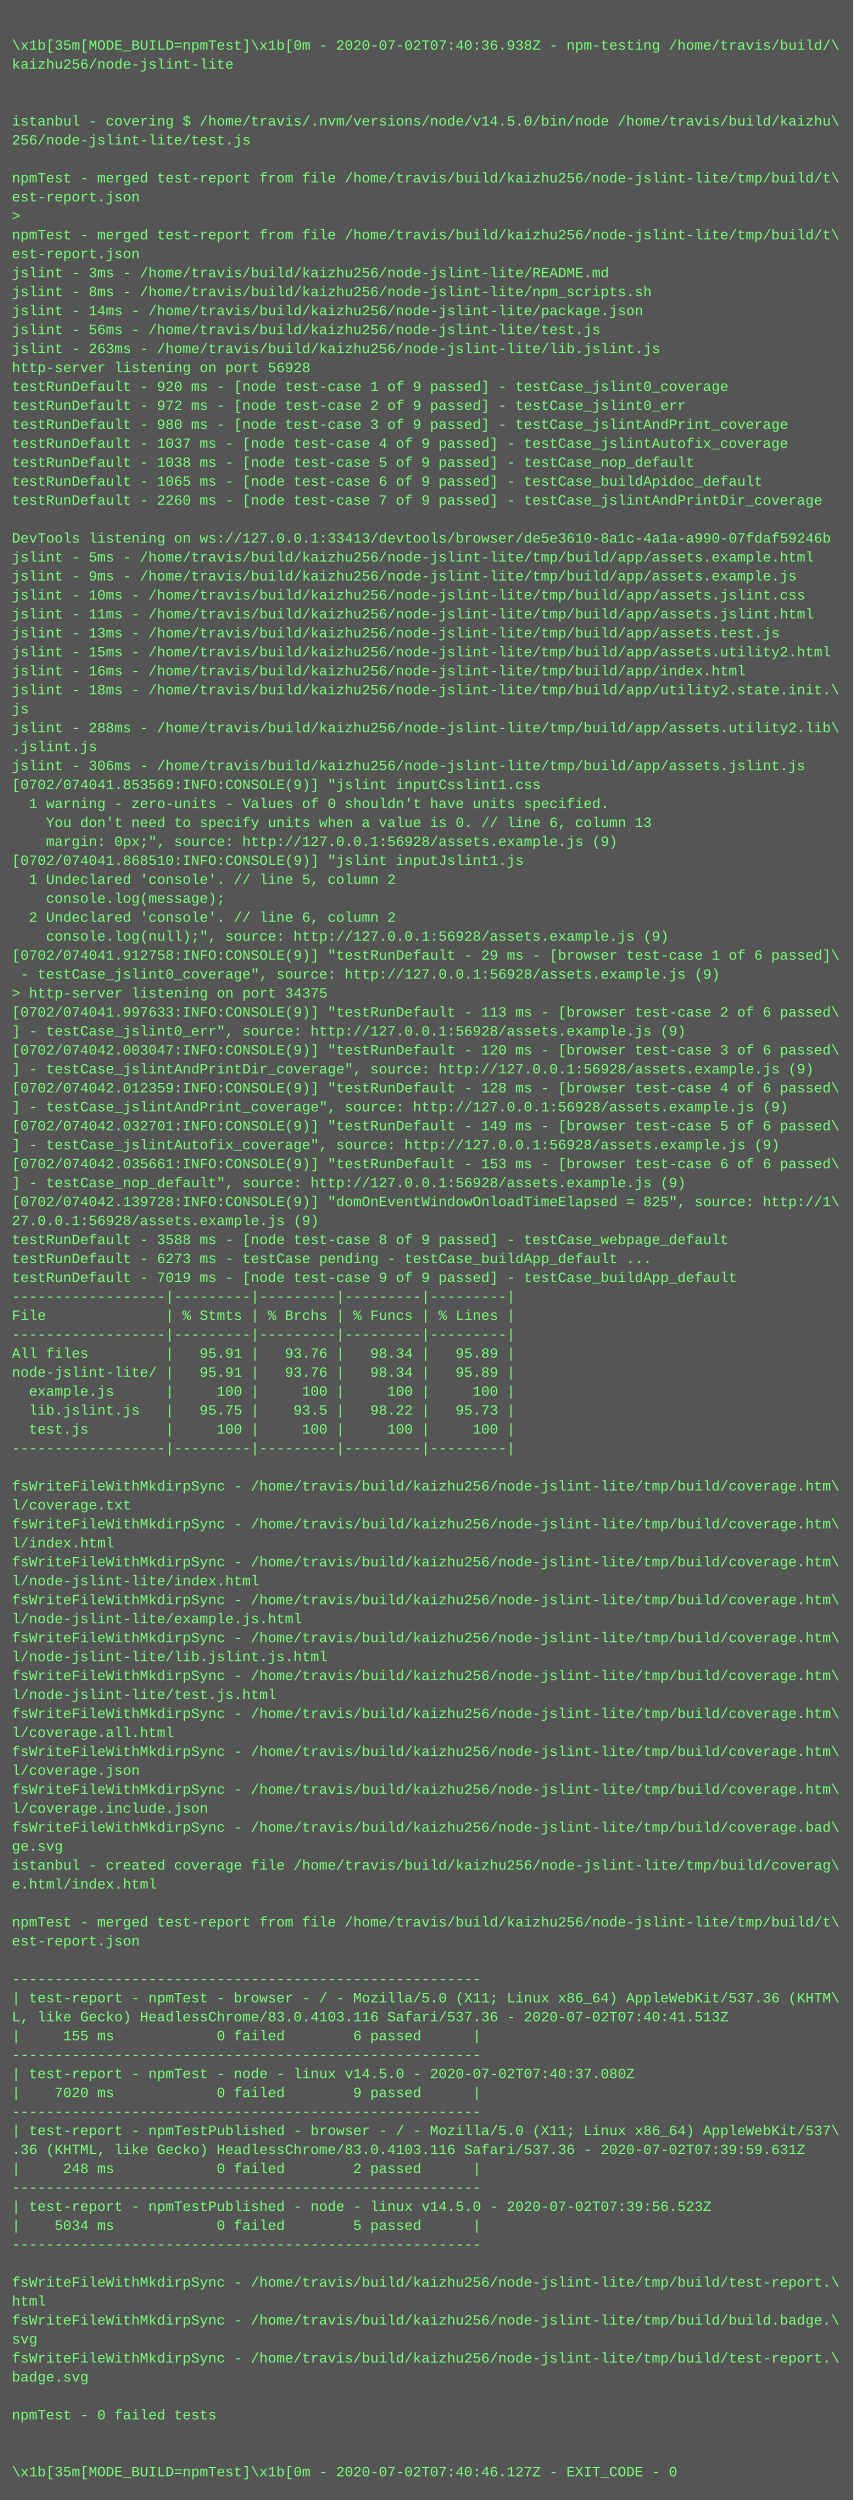
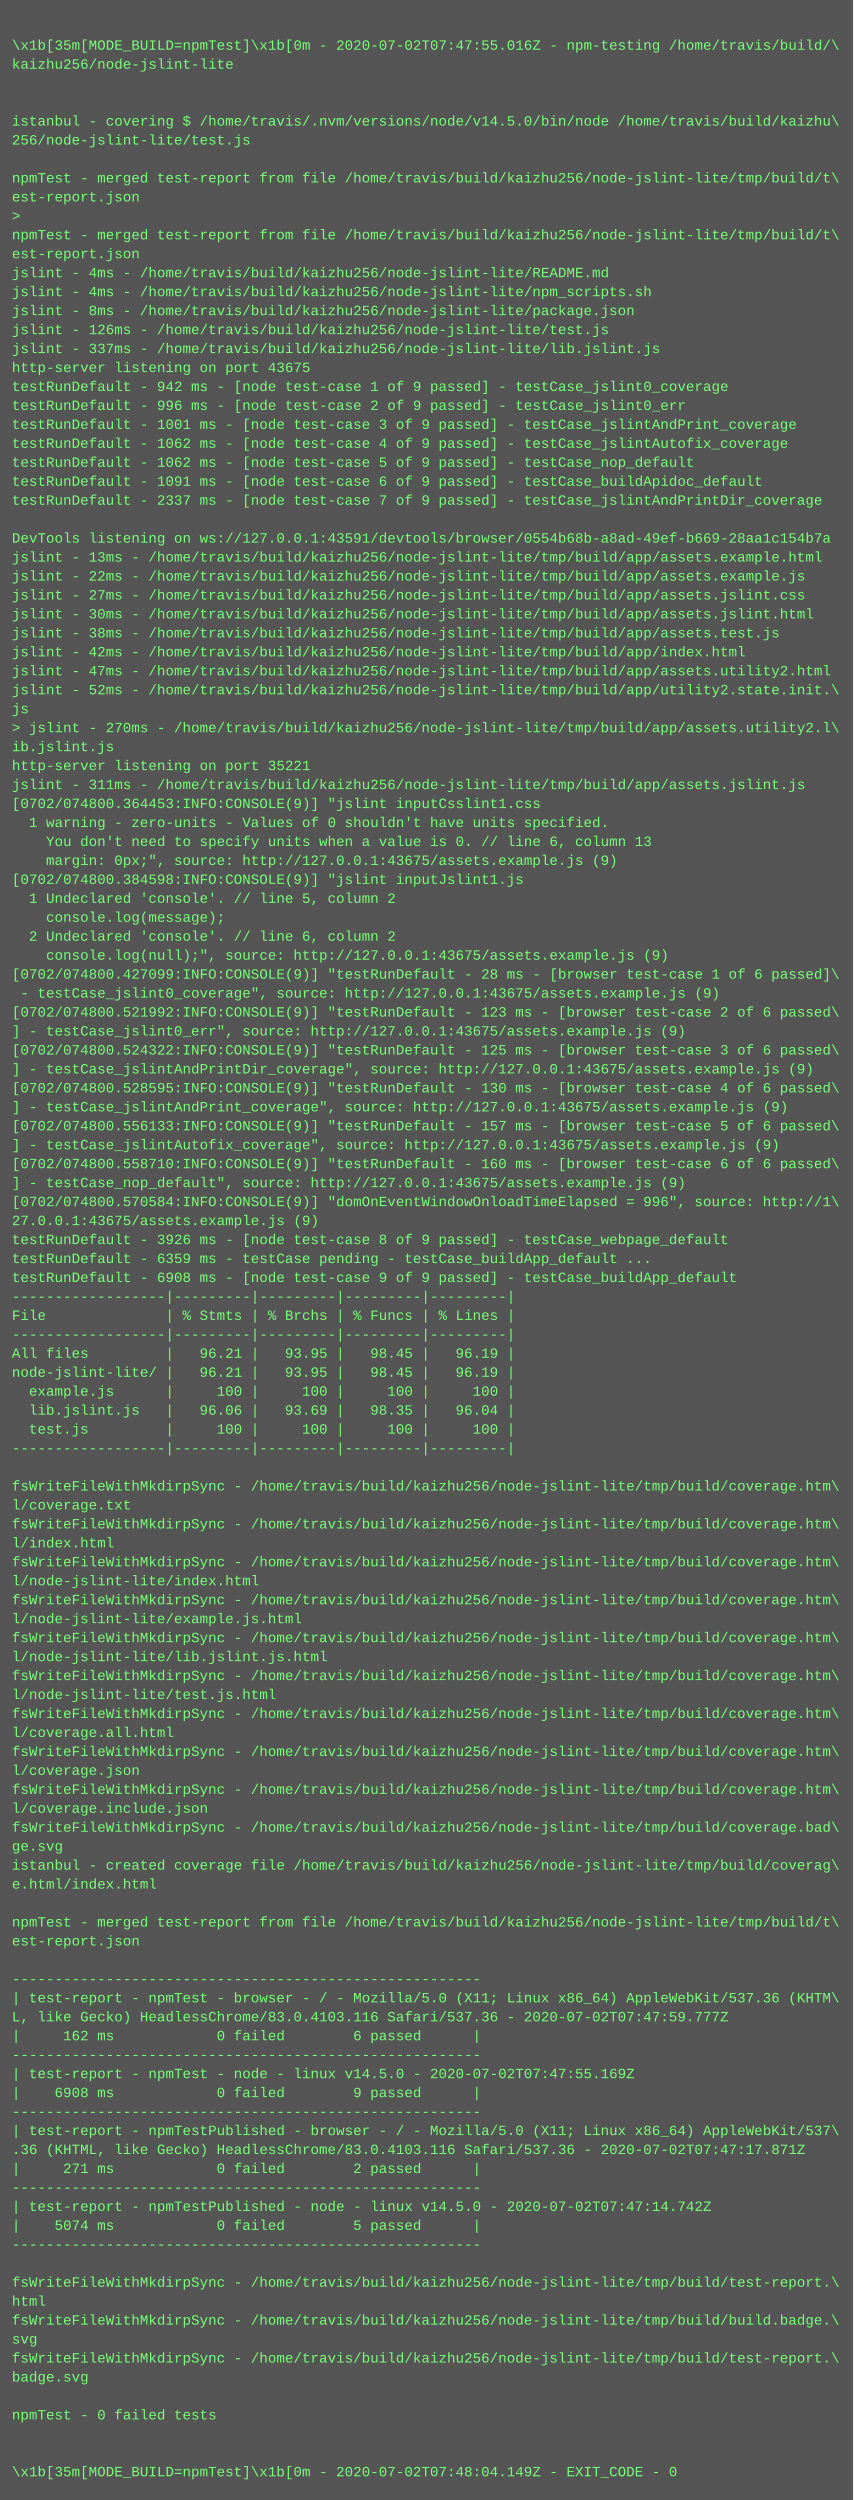
<svg xmlns="http://www.w3.org/2000/svg" height="2110" width="720">
  <rect height="2110" fill="#555" width="720" />
  <text fill="#7f7" font-family="Courier New" font-size="12" xml:space="preserve">
    <tspan x="10" y="26" />
-     <tspan x="10" y="42">\x1b[35m[MODE_BUILD=npmTest]\x1b[0m - 2020-07-02T07:40:36.938Z - npm-testing /home/travis/build/\</tspan>
+     <tspan x="10" y="42">\x1b[35m[MODE_BUILD=npmTest]\x1b[0m - 2020-07-02T07:47:55.016Z - npm-testing /home/travis/build/\</tspan>
    <tspan x="10" y="58">kaizhu256/node-jslint-lite</tspan>
    <tspan x="10" y="74" />
    <tspan x="10" y="90" />
    <tspan x="10" y="106">istanbul - covering $ /home/travis/.nvm/versions/node/v14.5.0/bin/node /home/travis/build/kaizhu\</tspan>
    <tspan x="10" y="122">256/node-jslint-lite/test.js</tspan>
    <tspan x="10" y="138" />
    <tspan x="10" y="154">npmTest - merged test-report from file /home/travis/build/kaizhu256/node-jslint-lite/tmp/build/t\</tspan>
    <tspan x="10" y="170">est-report.json</tspan>
    <tspan x="10" y="186">&gt; </tspan>
    <tspan x="10" y="202">npmTest - merged test-report from file /home/travis/build/kaizhu256/node-jslint-lite/tmp/build/t\</tspan>
    <tspan x="10" y="218">est-report.json</tspan>
-     <tspan x="10" y="234">jslint - 3ms - /home/travis/build/kaizhu256/node-jslint-lite/README.md</tspan>
-     <tspan x="10" y="250">jslint - 8ms - /home/travis/build/kaizhu256/node-jslint-lite/npm_scripts.sh</tspan>
-     <tspan x="10" y="266">jslint - 14ms - /home/travis/build/kaizhu256/node-jslint-lite/package.json</tspan>
-     <tspan x="10" y="282">jslint - 56ms - /home/travis/build/kaizhu256/node-jslint-lite/test.js</tspan>
-     <tspan x="10" y="298">jslint - 263ms - /home/travis/build/kaizhu256/node-jslint-lite/lib.jslint.js</tspan>
-     <tspan x="10" y="314">http-server listening on port 56928</tspan>
-     <tspan x="10" y="330">testRunDefault - 920 ms - [node test-case 1 of 9 passed] - testCase_jslint0_coverage</tspan>
-     <tspan x="10" y="346">testRunDefault - 972 ms - [node test-case 2 of 9 passed] - testCase_jslint0_err</tspan>
-     <tspan x="10" y="362">testRunDefault - 980 ms - [node test-case 3 of 9 passed] - testCase_jslintAndPrint_coverage</tspan>
-     <tspan x="10" y="378">testRunDefault - 1037 ms - [node test-case 4 of 9 passed] - testCase_jslintAutofix_coverage</tspan>
-     <tspan x="10" y="394">testRunDefault - 1038 ms - [node test-case 5 of 9 passed] - testCase_nop_default</tspan>
-     <tspan x="10" y="410">testRunDefault - 1065 ms - [node test-case 6 of 9 passed] - testCase_buildApidoc_default</tspan>
-     <tspan x="10" y="426">testRunDefault - 2260 ms - [node test-case 7 of 9 passed] - testCase_jslintAndPrintDir_coverage</tspan>
+     <tspan x="10" y="234">jslint - 4ms - /home/travis/build/kaizhu256/node-jslint-lite/README.md</tspan>
+     <tspan x="10" y="250">jslint - 4ms - /home/travis/build/kaizhu256/node-jslint-lite/npm_scripts.sh</tspan>
+     <tspan x="10" y="266">jslint - 8ms - /home/travis/build/kaizhu256/node-jslint-lite/package.json</tspan>
+     <tspan x="10" y="282">jslint - 126ms - /home/travis/build/kaizhu256/node-jslint-lite/test.js</tspan>
+     <tspan x="10" y="298">jslint - 337ms - /home/travis/build/kaizhu256/node-jslint-lite/lib.jslint.js</tspan>
+     <tspan x="10" y="314">http-server listening on port 43675</tspan>
+     <tspan x="10" y="330">testRunDefault - 942 ms - [node test-case 1 of 9 passed] - testCase_jslint0_coverage</tspan>
+     <tspan x="10" y="346">testRunDefault - 996 ms - [node test-case 2 of 9 passed] - testCase_jslint0_err</tspan>
+     <tspan x="10" y="362">testRunDefault - 1001 ms - [node test-case 3 of 9 passed] - testCase_jslintAndPrint_coverage</tspan>
+     <tspan x="10" y="378">testRunDefault - 1062 ms - [node test-case 4 of 9 passed] - testCase_jslintAutofix_coverage</tspan>
+     <tspan x="10" y="394">testRunDefault - 1062 ms - [node test-case 5 of 9 passed] - testCase_nop_default</tspan>
+     <tspan x="10" y="410">testRunDefault - 1091 ms - [node test-case 6 of 9 passed] - testCase_buildApidoc_default</tspan>
+     <tspan x="10" y="426">testRunDefault - 2337 ms - [node test-case 7 of 9 passed] - testCase_jslintAndPrintDir_coverage</tspan>
    <tspan x="10" y="442" />
-     <tspan x="10" y="458">DevTools listening on ws://127.0.0.1:33413/devtools/browser/de5e3610-8a1c-4a1a-a990-07fdaf59246b</tspan>
-     <tspan x="10" y="474">jslint - 5ms - /home/travis/build/kaizhu256/node-jslint-lite/tmp/build/app/assets.example.html</tspan>
-     <tspan x="10" y="490">jslint - 9ms - /home/travis/build/kaizhu256/node-jslint-lite/tmp/build/app/assets.example.js</tspan>
-     <tspan x="10" y="506">jslint - 10ms - /home/travis/build/kaizhu256/node-jslint-lite/tmp/build/app/assets.jslint.css</tspan>
-     <tspan x="10" y="522">jslint - 11ms - /home/travis/build/kaizhu256/node-jslint-lite/tmp/build/app/assets.jslint.html</tspan>
-     <tspan x="10" y="538">jslint - 13ms - /home/travis/build/kaizhu256/node-jslint-lite/tmp/build/app/assets.test.js</tspan>
-     <tspan x="10" y="554">jslint - 15ms - /home/travis/build/kaizhu256/node-jslint-lite/tmp/build/app/assets.utility2.html</tspan>
-     <tspan x="10" y="570">jslint - 16ms - /home/travis/build/kaizhu256/node-jslint-lite/tmp/build/app/index.html</tspan>
-     <tspan x="10" y="586">jslint - 18ms - /home/travis/build/kaizhu256/node-jslint-lite/tmp/build/app/utility2.state.init.\</tspan>
+     <tspan x="10" y="458">DevTools listening on ws://127.0.0.1:43591/devtools/browser/0554b68b-a8ad-49ef-b669-28aa1c154b7a</tspan>
+     <tspan x="10" y="474">jslint - 13ms - /home/travis/build/kaizhu256/node-jslint-lite/tmp/build/app/assets.example.html</tspan>
+     <tspan x="10" y="490">jslint - 22ms - /home/travis/build/kaizhu256/node-jslint-lite/tmp/build/app/assets.example.js</tspan>
+     <tspan x="10" y="506">jslint - 27ms - /home/travis/build/kaizhu256/node-jslint-lite/tmp/build/app/assets.jslint.css</tspan>
+     <tspan x="10" y="522">jslint - 30ms - /home/travis/build/kaizhu256/node-jslint-lite/tmp/build/app/assets.jslint.html</tspan>
+     <tspan x="10" y="538">jslint - 38ms - /home/travis/build/kaizhu256/node-jslint-lite/tmp/build/app/assets.test.js</tspan>
+     <tspan x="10" y="554">jslint - 42ms - /home/travis/build/kaizhu256/node-jslint-lite/tmp/build/app/index.html</tspan>
+     <tspan x="10" y="570">jslint - 47ms - /home/travis/build/kaizhu256/node-jslint-lite/tmp/build/app/assets.utility2.html</tspan>
+     <tspan x="10" y="586">jslint - 52ms - /home/travis/build/kaizhu256/node-jslint-lite/tmp/build/app/utility2.state.init.\</tspan>
    <tspan x="10" y="602">js</tspan>
-     <tspan x="10" y="618">jslint - 288ms - /home/travis/build/kaizhu256/node-jslint-lite/tmp/build/app/assets.utility2.lib\</tspan>
-     <tspan x="10" y="634">.jslint.js</tspan>
-     <tspan x="10" y="650">jslint - 306ms - /home/travis/build/kaizhu256/node-jslint-lite/tmp/build/app/assets.jslint.js</tspan>
-     <tspan x="10" y="666">[0702/074041.853569:INFO:CONSOLE(9)] "jslint inputCsslint1.css</tspan>
-     <tspan x="10" y="682">  1 warning - zero-units - Values of 0 shouldn't have units specified.</tspan>
-     <tspan x="10" y="698">    You don't need to specify units when a value is 0. // line 6, column 13</tspan>
-     <tspan x="10" y="714">    margin: 0px;", source: http://127.0.0.1:56928/assets.example.js (9)</tspan>
-     <tspan x="10" y="730">[0702/074041.868510:INFO:CONSOLE(9)] "jslint inputJslint1.js</tspan>
-     <tspan x="10" y="746">  1 Undeclared 'console'. // line 5, column 2</tspan>
-     <tspan x="10" y="762">    console.log(message);</tspan>
-     <tspan x="10" y="778">  2 Undeclared 'console'. // line 6, column 2</tspan>
-     <tspan x="10" y="794">    console.log(null);", source: http://127.0.0.1:56928/assets.example.js (9)</tspan>
-     <tspan x="10" y="810">[0702/074041.912758:INFO:CONSOLE(9)] "testRunDefault - 29 ms - [browser test-case 1 of 6 passed]\</tspan>
-     <tspan x="10" y="826"> - testCase_jslint0_coverage", source: http://127.0.0.1:56928/assets.example.js (9)</tspan>
-     <tspan x="10" y="842">&gt; http-server listening on port 34375</tspan>
-     <tspan x="10" y="858">[0702/074041.997633:INFO:CONSOLE(9)] "testRunDefault - 113 ms - [browser test-case 2 of 6 passed\</tspan>
-     <tspan x="10" y="874">] - testCase_jslint0_err", source: http://127.0.0.1:56928/assets.example.js (9)</tspan>
-     <tspan x="10" y="890">[0702/074042.003047:INFO:CONSOLE(9)] "testRunDefault - 120 ms - [browser test-case 3 of 6 passed\</tspan>
-     <tspan x="10" y="906">] - testCase_jslintAndPrintDir_coverage", source: http://127.0.0.1:56928/assets.example.js (9)</tspan>
-     <tspan x="10" y="922">[0702/074042.012359:INFO:CONSOLE(9)] "testRunDefault - 128 ms - [browser test-case 4 of 6 passed\</tspan>
-     <tspan x="10" y="938">] - testCase_jslintAndPrint_coverage", source: http://127.0.0.1:56928/assets.example.js (9)</tspan>
-     <tspan x="10" y="954">[0702/074042.032701:INFO:CONSOLE(9)] "testRunDefault - 149 ms - [browser test-case 5 of 6 passed\</tspan>
-     <tspan x="10" y="970">] - testCase_jslintAutofix_coverage", source: http://127.0.0.1:56928/assets.example.js (9)</tspan>
-     <tspan x="10" y="986">[0702/074042.035661:INFO:CONSOLE(9)] "testRunDefault - 153 ms - [browser test-case 6 of 6 passed\</tspan>
-     <tspan x="10" y="1002">] - testCase_nop_default", source: http://127.0.0.1:56928/assets.example.js (9)</tspan>
-     <tspan x="10" y="1018">[0702/074042.139728:INFO:CONSOLE(9)] "domOnEventWindowOnloadTimeElapsed = 825", source: http://1\</tspan>
-     <tspan x="10" y="1034">27.0.0.1:56928/assets.example.js (9)</tspan>
-     <tspan x="10" y="1050">testRunDefault - 3588 ms - [node test-case 8 of 9 passed] - testCase_webpage_default</tspan>
-     <tspan x="10" y="1066">testRunDefault - 6273 ms - testCase pending - testCase_buildApp_default ...</tspan>
-     <tspan x="10" y="1082">testRunDefault - 7019 ms - [node test-case 9 of 9 passed] - testCase_buildApp_default</tspan>
+     <tspan x="10" y="618">&gt; jslint - 270ms - /home/travis/build/kaizhu256/node-jslint-lite/tmp/build/app/assets.utility2.l\</tspan>
+     <tspan x="10" y="634">ib.jslint.js</tspan>
+     <tspan x="10" y="650">http-server listening on port 35221</tspan>
+     <tspan x="10" y="666">jslint - 311ms - /home/travis/build/kaizhu256/node-jslint-lite/tmp/build/app/assets.jslint.js</tspan>
+     <tspan x="10" y="682">[0702/074800.364453:INFO:CONSOLE(9)] "jslint inputCsslint1.css</tspan>
+     <tspan x="10" y="698">  1 warning - zero-units - Values of 0 shouldn't have units specified.</tspan>
+     <tspan x="10" y="714">    You don't need to specify units when a value is 0. // line 6, column 13</tspan>
+     <tspan x="10" y="730">    margin: 0px;", source: http://127.0.0.1:43675/assets.example.js (9)</tspan>
+     <tspan x="10" y="746">[0702/074800.384598:INFO:CONSOLE(9)] "jslint inputJslint1.js</tspan>
+     <tspan x="10" y="762">  1 Undeclared 'console'. // line 5, column 2</tspan>
+     <tspan x="10" y="778">    console.log(message);</tspan>
+     <tspan x="10" y="794">  2 Undeclared 'console'. // line 6, column 2</tspan>
+     <tspan x="10" y="810">    console.log(null);", source: http://127.0.0.1:43675/assets.example.js (9)</tspan>
+     <tspan x="10" y="826">[0702/074800.427099:INFO:CONSOLE(9)] "testRunDefault - 28 ms - [browser test-case 1 of 6 passed]\</tspan>
+     <tspan x="10" y="842"> - testCase_jslint0_coverage", source: http://127.0.0.1:43675/assets.example.js (9)</tspan>
+     <tspan x="10" y="858">[0702/074800.521992:INFO:CONSOLE(9)] "testRunDefault - 123 ms - [browser test-case 2 of 6 passed\</tspan>
+     <tspan x="10" y="874">] - testCase_jslint0_err", source: http://127.0.0.1:43675/assets.example.js (9)</tspan>
+     <tspan x="10" y="890">[0702/074800.524322:INFO:CONSOLE(9)] "testRunDefault - 125 ms - [browser test-case 3 of 6 passed\</tspan>
+     <tspan x="10" y="906">] - testCase_jslintAndPrintDir_coverage", source: http://127.0.0.1:43675/assets.example.js (9)</tspan>
+     <tspan x="10" y="922">[0702/074800.528595:INFO:CONSOLE(9)] "testRunDefault - 130 ms - [browser test-case 4 of 6 passed\</tspan>
+     <tspan x="10" y="938">] - testCase_jslintAndPrint_coverage", source: http://127.0.0.1:43675/assets.example.js (9)</tspan>
+     <tspan x="10" y="954">[0702/074800.556133:INFO:CONSOLE(9)] "testRunDefault - 157 ms - [browser test-case 5 of 6 passed\</tspan>
+     <tspan x="10" y="970">] - testCase_jslintAutofix_coverage", source: http://127.0.0.1:43675/assets.example.js (9)</tspan>
+     <tspan x="10" y="986">[0702/074800.558710:INFO:CONSOLE(9)] "testRunDefault - 160 ms - [browser test-case 6 of 6 passed\</tspan>
+     <tspan x="10" y="1002">] - testCase_nop_default", source: http://127.0.0.1:43675/assets.example.js (9)</tspan>
+     <tspan x="10" y="1018">[0702/074800.570584:INFO:CONSOLE(9)] "domOnEventWindowOnloadTimeElapsed = 996", source: http://1\</tspan>
+     <tspan x="10" y="1034">27.0.0.1:43675/assets.example.js (9)</tspan>
+     <tspan x="10" y="1050">testRunDefault - 3926 ms - [node test-case 8 of 9 passed] - testCase_webpage_default</tspan>
+     <tspan x="10" y="1066">testRunDefault - 6359 ms - testCase pending - testCase_buildApp_default ...</tspan>
+     <tspan x="10" y="1082">testRunDefault - 6908 ms - [node test-case 9 of 9 passed] - testCase_buildApp_default</tspan>
    <tspan x="10" y="1098">------------------|---------|---------|---------|---------|</tspan>
    <tspan x="10" y="1114">File              | % Stmts | % Brchs | % Funcs | % Lines |</tspan>
    <tspan x="10" y="1130">------------------|---------|---------|---------|---------|</tspan>
-     <tspan x="10" y="1146">All files         |   95.91 |   93.76 |   98.34 |   95.89 |</tspan>
-     <tspan x="10" y="1162">node-jslint-lite/ |   95.91 |   93.76 |   98.34 |   95.89 |</tspan>
+     <tspan x="10" y="1146">All files         |   96.21 |   93.95 |   98.45 |   96.19 |</tspan>
+     <tspan x="10" y="1162">node-jslint-lite/ |   96.21 |   93.95 |   98.45 |   96.19 |</tspan>
    <tspan x="10" y="1178">  example.js      |     100 |     100 |     100 |     100 |</tspan>
-     <tspan x="10" y="1194">  lib.jslint.js   |   95.75 |    93.5 |   98.22 |   95.73 |</tspan>
+     <tspan x="10" y="1194">  lib.jslint.js   |   96.06 |   93.69 |   98.35 |   96.04 |</tspan>
    <tspan x="10" y="1210">  test.js         |     100 |     100 |     100 |     100 |</tspan>
    <tspan x="10" y="1226">------------------|---------|---------|---------|---------|</tspan>
    <tspan x="10" y="1242" />
    <tspan x="10" y="1258">fsWriteFileWithMkdirpSync - /home/travis/build/kaizhu256/node-jslint-lite/tmp/build/coverage.htm\</tspan>
    <tspan x="10" y="1274">l/coverage.txt</tspan>
    <tspan x="10" y="1290">fsWriteFileWithMkdirpSync - /home/travis/build/kaizhu256/node-jslint-lite/tmp/build/coverage.htm\</tspan>
    <tspan x="10" y="1306">l/index.html</tspan>
    <tspan x="10" y="1322">fsWriteFileWithMkdirpSync - /home/travis/build/kaizhu256/node-jslint-lite/tmp/build/coverage.htm\</tspan>
    <tspan x="10" y="1338">l/node-jslint-lite/index.html</tspan>
    <tspan x="10" y="1354">fsWriteFileWithMkdirpSync - /home/travis/build/kaizhu256/node-jslint-lite/tmp/build/coverage.htm\</tspan>
    <tspan x="10" y="1370">l/node-jslint-lite/example.js.html</tspan>
    <tspan x="10" y="1386">fsWriteFileWithMkdirpSync - /home/travis/build/kaizhu256/node-jslint-lite/tmp/build/coverage.htm\</tspan>
    <tspan x="10" y="1402">l/node-jslint-lite/lib.jslint.js.html</tspan>
    <tspan x="10" y="1418">fsWriteFileWithMkdirpSync - /home/travis/build/kaizhu256/node-jslint-lite/tmp/build/coverage.htm\</tspan>
    <tspan x="10" y="1434">l/node-jslint-lite/test.js.html</tspan>
    <tspan x="10" y="1450">fsWriteFileWithMkdirpSync - /home/travis/build/kaizhu256/node-jslint-lite/tmp/build/coverage.htm\</tspan>
    <tspan x="10" y="1466">l/coverage.all.html</tspan>
    <tspan x="10" y="1482">fsWriteFileWithMkdirpSync - /home/travis/build/kaizhu256/node-jslint-lite/tmp/build/coverage.htm\</tspan>
    <tspan x="10" y="1498">l/coverage.json</tspan>
    <tspan x="10" y="1514">fsWriteFileWithMkdirpSync - /home/travis/build/kaizhu256/node-jslint-lite/tmp/build/coverage.htm\</tspan>
    <tspan x="10" y="1530">l/coverage.include.json</tspan>
    <tspan x="10" y="1546">fsWriteFileWithMkdirpSync - /home/travis/build/kaizhu256/node-jslint-lite/tmp/build/coverage.bad\</tspan>
    <tspan x="10" y="1562">ge.svg</tspan>
    <tspan x="10" y="1578">istanbul - created coverage file /home/travis/build/kaizhu256/node-jslint-lite/tmp/build/coverag\</tspan>
    <tspan x="10" y="1594">e.html/index.html</tspan>
    <tspan x="10" y="1610" />
    <tspan x="10" y="1626">npmTest - merged test-report from file /home/travis/build/kaizhu256/node-jslint-lite/tmp/build/t\</tspan>
    <tspan x="10" y="1642">est-report.json</tspan>
    <tspan x="10" y="1658" />
    <tspan x="10" y="1674">-------------------------------------------------------</tspan>
    <tspan x="10" y="1690">| test-report - npmTest - browser - / - Mozilla/5.0 (X11; Linux x86_64) AppleWebKit/537.36 (KHTM\</tspan>
-     <tspan x="10" y="1706">L, like Gecko) HeadlessChrome/83.0.4103.116 Safari/537.36 - 2020-07-02T07:40:41.513Z</tspan>
-     <tspan x="10" y="1722">|     155 ms            0 failed        6 passed      |</tspan>
+     <tspan x="10" y="1706">L, like Gecko) HeadlessChrome/83.0.4103.116 Safari/537.36 - 2020-07-02T07:47:59.777Z</tspan>
+     <tspan x="10" y="1722">|     162 ms            0 failed        6 passed      |</tspan>
    <tspan x="10" y="1738">-------------------------------------------------------</tspan>
-     <tspan x="10" y="1754">| test-report - npmTest - node - linux v14.5.0 - 2020-07-02T07:40:37.080Z</tspan>
-     <tspan x="10" y="1770">|    7020 ms            0 failed        9 passed      |</tspan>
+     <tspan x="10" y="1754">| test-report - npmTest - node - linux v14.5.0 - 2020-07-02T07:47:55.169Z</tspan>
+     <tspan x="10" y="1770">|    6908 ms            0 failed        9 passed      |</tspan>
    <tspan x="10" y="1786">-------------------------------------------------------</tspan>
    <tspan x="10" y="1802">| test-report - npmTestPublished - browser - / - Mozilla/5.0 (X11; Linux x86_64) AppleWebKit/537\</tspan>
-     <tspan x="10" y="1818">.36 (KHTML, like Gecko) HeadlessChrome/83.0.4103.116 Safari/537.36 - 2020-07-02T07:39:59.631Z</tspan>
-     <tspan x="10" y="1834">|     248 ms            0 failed        2 passed      |</tspan>
+     <tspan x="10" y="1818">.36 (KHTML, like Gecko) HeadlessChrome/83.0.4103.116 Safari/537.36 - 2020-07-02T07:47:17.871Z</tspan>
+     <tspan x="10" y="1834">|     271 ms            0 failed        2 passed      |</tspan>
    <tspan x="10" y="1850">-------------------------------------------------------</tspan>
-     <tspan x="10" y="1866">| test-report - npmTestPublished - node - linux v14.5.0 - 2020-07-02T07:39:56.523Z</tspan>
-     <tspan x="10" y="1882">|    5034 ms            0 failed        5 passed      |</tspan>
+     <tspan x="10" y="1866">| test-report - npmTestPublished - node - linux v14.5.0 - 2020-07-02T07:47:14.742Z</tspan>
+     <tspan x="10" y="1882">|    5074 ms            0 failed        5 passed      |</tspan>
    <tspan x="10" y="1898">-------------------------------------------------------</tspan>
    <tspan x="10" y="1914" />
    <tspan x="10" y="1930">fsWriteFileWithMkdirpSync - /home/travis/build/kaizhu256/node-jslint-lite/tmp/build/test-report.\</tspan>
    <tspan x="10" y="1946">html</tspan>
    <tspan x="10" y="1962">fsWriteFileWithMkdirpSync - /home/travis/build/kaizhu256/node-jslint-lite/tmp/build/build.badge.\</tspan>
    <tspan x="10" y="1978">svg</tspan>
    <tspan x="10" y="1994">fsWriteFileWithMkdirpSync - /home/travis/build/kaizhu256/node-jslint-lite/tmp/build/test-report.\</tspan>
    <tspan x="10" y="2010">badge.svg</tspan>
    <tspan x="10" y="2026" />
    <tspan x="10" y="2042">npmTest - 0 failed tests</tspan>
    <tspan x="10" y="2058" />
    <tspan x="10" y="2074" />
-     <tspan x="10" y="2090">\x1b[35m[MODE_BUILD=npmTest]\x1b[0m - 2020-07-02T07:40:46.127Z - EXIT_CODE - 0</tspan>
+     <tspan x="10" y="2090">\x1b[35m[MODE_BUILD=npmTest]\x1b[0m - 2020-07-02T07:48:04.149Z - EXIT_CODE - 0</tspan>
  </text>
</svg>
